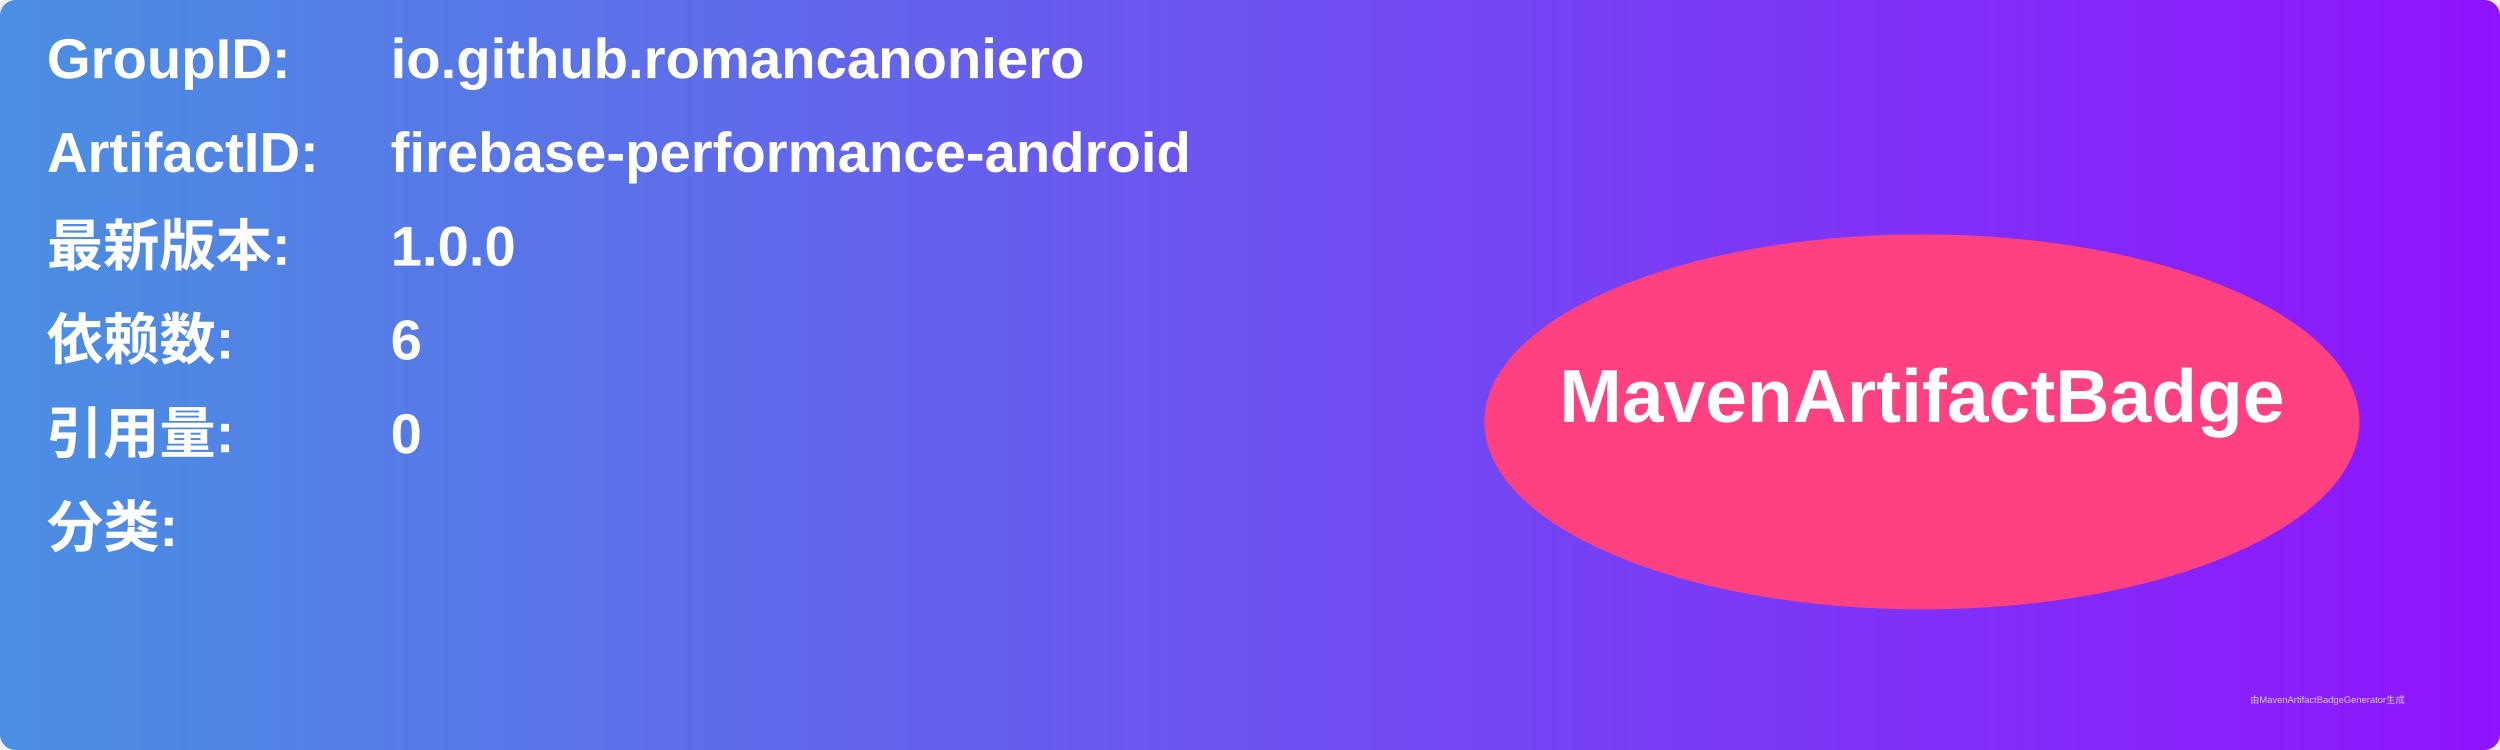
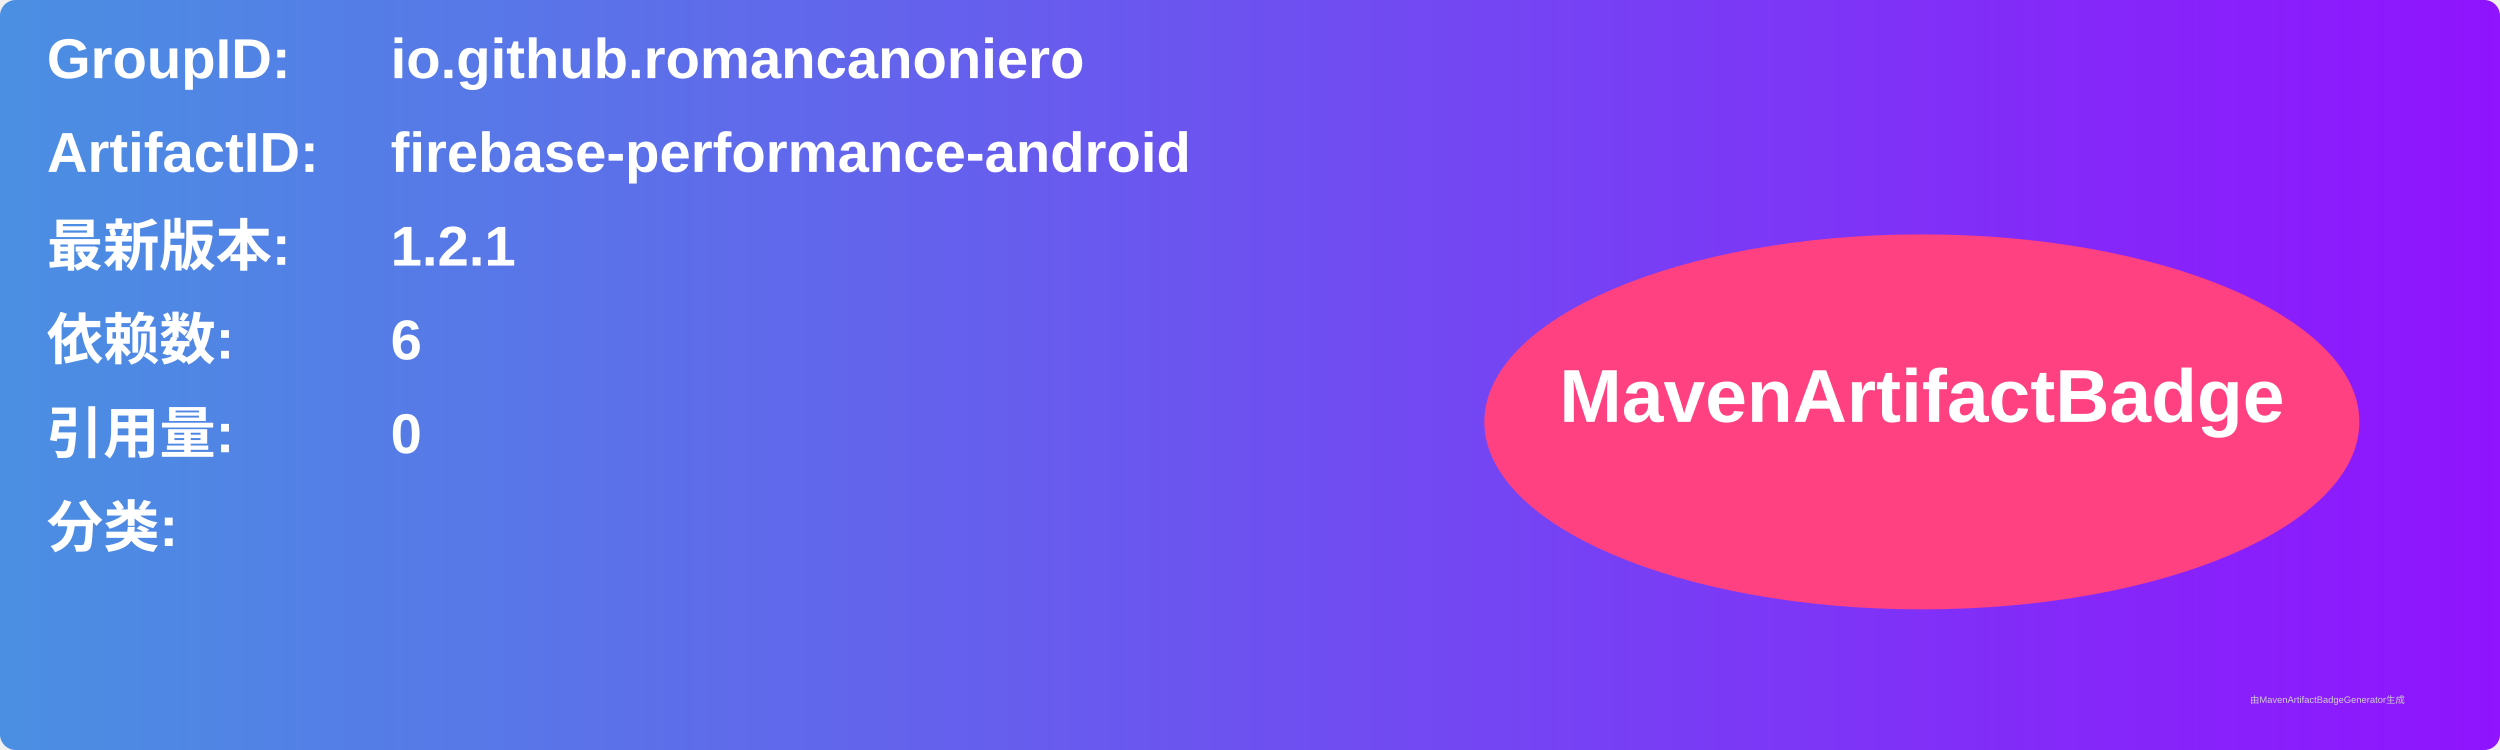
<svg xmlns="http://www.w3.org/2000/svg" width="800" height="240" viewBox="0 0 800 240">
  <linearGradient id="grad" x1="0%" y1="0%" x2="100%" y2="0%">
    <stop offset="0%" stop-color="#4a90e2" />
    <stop offset="100%" stop-color="#9013fe" />
  </linearGradient>
  <rect width="100%" height="100%" rx="5" ry="5" fill="url(#grad)" />
  <g transform="translate(15, 15)">
    <text x="0" y="10" font-family="Arial" font-size="18" fill="white" font-weight="bold" width="260">GroupID:</text>
    <text x="110" y="10" font-family="Arial" font-size="18" fill="white" font-weight="bold" width="460">io.github.romancanoniero</text>
    <text x="0" y="40" font-family="Arial" font-size="18" fill="white" font-weight="bold" width="260">ArtifactID:</text>
    <text x="110" y="40" font-family="Arial" font-size="18" fill="white" font-weight="bold" width="460">firebase-performance-android</text>
    <text x="0" y="70" font-family="Arial" font-size="18" fill="white" font-weight="bold">最新版本:</text>
    <text x="110" y="70" font-family="Arial" font-size="18" fill="white" font-weight="bold">
-       <tspan font-weight="bold">1.0.0</tspan>
+       <tspan font-weight="bold">1.2.1</tspan>
    </text>
    <text x="0" y="100" font-family="Arial" font-size="18" fill="white" font-weight="bold">依赖数: </text>
    <text x="110" y="100" font-family="Arial" font-size="18" fill="white">
      <tspan font-weight="bold">6</tspan>
    </text>
    <text x="0" y="130" font-family="Arial" font-size="18" fill="white" font-weight="bold">引用量: </text>
    <text x="110" y="130" font-family="Arial" font-size="18" fill="white">
      <tspan font-weight="bold">0</tspan>
    </text>
    <text x="0" y="160" font-family="Arial" font-size="18" fill="white" font-weight="bold">分类:</text>
    <text x="10" y="190" font-family="Arial" font-size="10" fill="white">
      <tspan font-weight="bold" />
    </text>
    <ellipse cx="600" cy="120" rx="140" ry="60" fill="#ff4081" />
    <text x="600" y="120" text-anchor="middle" font-family="Arial" font-size="24" fill="white" font-weight="bold">MavenArtifactBadge</text>
  </g>
  <text x="720" y="225" font-family="Arial" font-size="3" fill="#d0d0d0">由MavenArtifactBadgeGenerator生成</text>
</svg>
